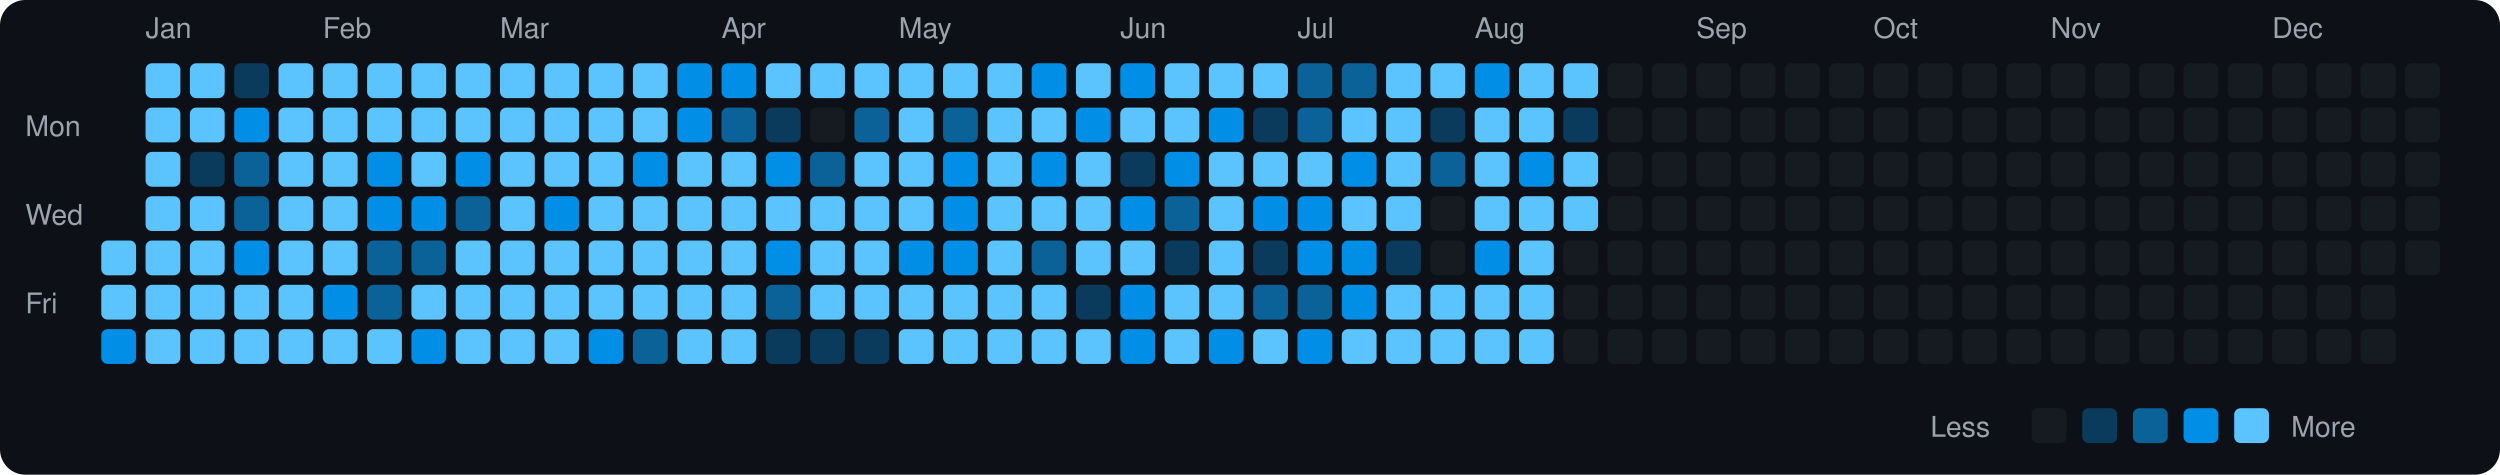
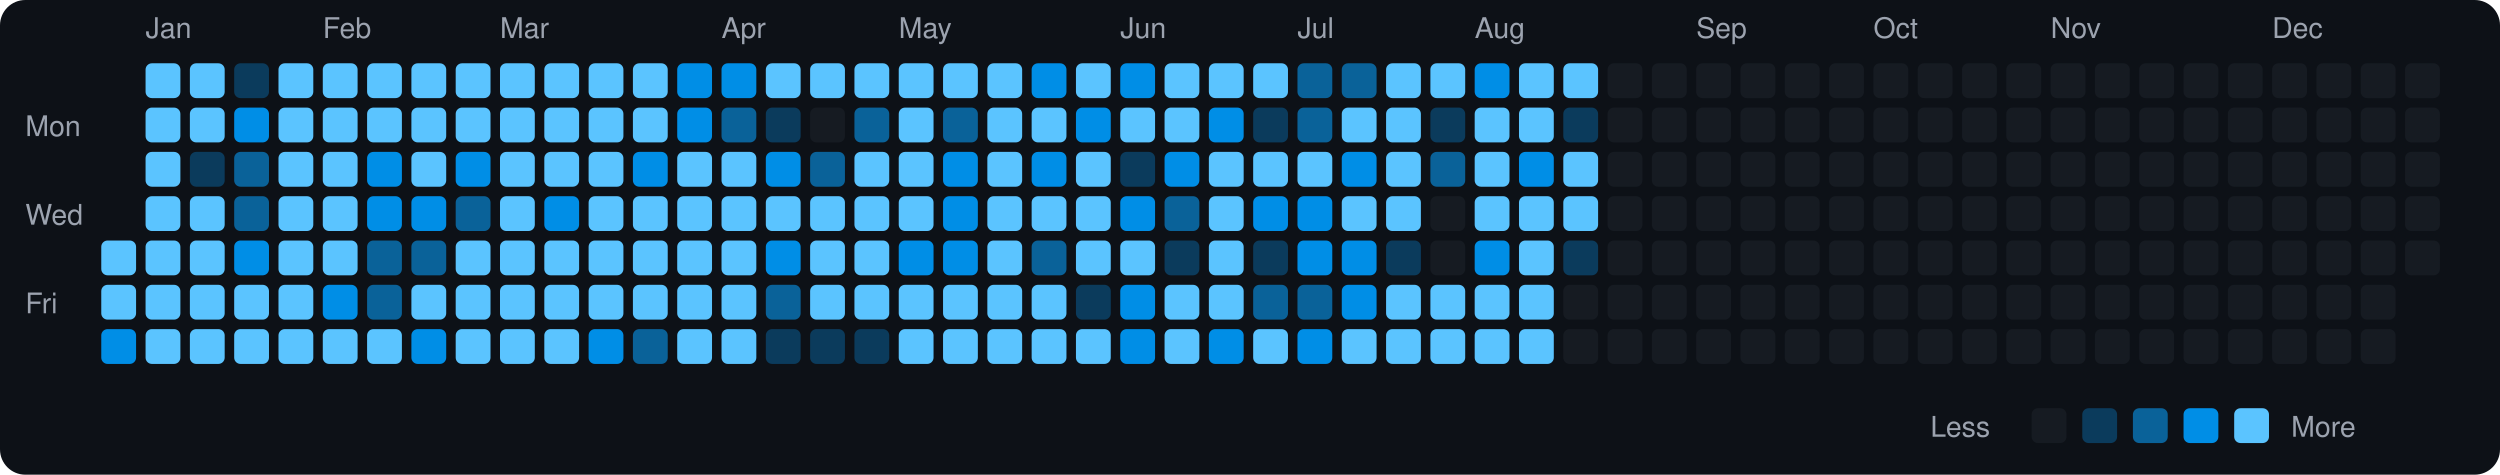
<svg xmlns="http://www.w3.org/2000/svg" viewBox="0 0 790 150" width="790" height="150">
  <rect width="790" height="150" fill="#0d1117" rx="8" ry="8" />
  <text x="8" y="43" fill="#9ca3af" font-size="9" font-family="-apple-system, BlinkMacSystemFont, 'Segoe UI', Helvetica, Arial, sans-serif">Mon</text>
  <text x="8" y="71" fill="#9ca3af" font-size="9" font-family="-apple-system, BlinkMacSystemFont, 'Segoe UI', Helvetica, Arial, sans-serif">Wed</text>
  <text x="8" y="99" fill="#9ca3af" font-size="9" font-family="-apple-system, BlinkMacSystemFont, 'Segoe UI', Helvetica, Arial, sans-serif">Fri</text>
  <rect x="32" y="76" width="11" height="11" rx="2" ry="2" fill="#5bc4ff">
    </rect>
  <rect x="32" y="90" width="11" height="11" rx="2" ry="2" fill="#5bc4ff">
    </rect>
  <rect x="32" y="104" width="11" height="11" rx="2" ry="2" fill="#008ee6">
    </rect>
  <text x="46" y="12" fill="#9ca3af" font-size="9" font-family="-apple-system, BlinkMacSystemFont, 'Segoe UI', Helvetica, Arial, sans-serif">Jan</text>
  <rect x="46" y="20" width="11" height="11" rx="2" ry="2" fill="#5bc4ff">
    </rect>
  <rect x="46" y="34" width="11" height="11" rx="2" ry="2" fill="#5bc4ff">
    </rect>
  <rect x="46" y="48" width="11" height="11" rx="2" ry="2" fill="#5bc4ff">
    </rect>
  <rect x="46" y="62" width="11" height="11" rx="2" ry="2" fill="#5bc4ff">
    </rect>
  <rect x="46" y="76" width="11" height="11" rx="2" ry="2" fill="#5bc4ff">
    </rect>
  <rect x="46" y="90" width="11" height="11" rx="2" ry="2" fill="#5bc4ff">
    </rect>
  <rect x="46" y="104" width="11" height="11" rx="2" ry="2" fill="#5bc4ff">
    </rect>
  <rect x="60" y="20" width="11" height="11" rx="2" ry="2" fill="#5bc4ff">
    </rect>
  <rect x="60" y="34" width="11" height="11" rx="2" ry="2" fill="#5bc4ff">
    </rect>
  <rect x="60" y="48" width="11" height="11" rx="2" ry="2" fill="#0b3b5c">
    </rect>
  <rect x="60" y="62" width="11" height="11" rx="2" ry="2" fill="#5bc4ff">
    </rect>
  <rect x="60" y="76" width="11" height="11" rx="2" ry="2" fill="#5bc4ff">
    </rect>
  <rect x="60" y="90" width="11" height="11" rx="2" ry="2" fill="#5bc4ff">
    </rect>
  <rect x="60" y="104" width="11" height="11" rx="2" ry="2" fill="#5bc4ff">
    </rect>
  <rect x="74" y="20" width="11" height="11" rx="2" ry="2" fill="#0b3b5c">
    </rect>
  <rect x="74" y="34" width="11" height="11" rx="2" ry="2" fill="#008ee6">
    </rect>
  <rect x="74" y="48" width="11" height="11" rx="2" ry="2" fill="#0a6299">
    </rect>
  <rect x="74" y="62" width="11" height="11" rx="2" ry="2" fill="#0a6299">
    </rect>
  <rect x="74" y="76" width="11" height="11" rx="2" ry="2" fill="#008ee6">
    </rect>
  <rect x="74" y="90" width="11" height="11" rx="2" ry="2" fill="#5bc4ff">
    </rect>
  <rect x="74" y="104" width="11" height="11" rx="2" ry="2" fill="#5bc4ff">
    </rect>
  <rect x="88" y="20" width="11" height="11" rx="2" ry="2" fill="#5bc4ff">
    </rect>
  <rect x="88" y="34" width="11" height="11" rx="2" ry="2" fill="#5bc4ff">
    </rect>
  <rect x="88" y="48" width="11" height="11" rx="2" ry="2" fill="#5bc4ff">
    </rect>
  <rect x="88" y="62" width="11" height="11" rx="2" ry="2" fill="#5bc4ff">
    </rect>
  <rect x="88" y="76" width="11" height="11" rx="2" ry="2" fill="#5bc4ff">
    </rect>
  <rect x="88" y="90" width="11" height="11" rx="2" ry="2" fill="#5bc4ff">
    </rect>
  <rect x="88" y="104" width="11" height="11" rx="2" ry="2" fill="#5bc4ff">
    </rect>
  <text x="102" y="12" fill="#9ca3af" font-size="9" font-family="-apple-system, BlinkMacSystemFont, 'Segoe UI', Helvetica, Arial, sans-serif">Feb</text>
  <rect x="102" y="20" width="11" height="11" rx="2" ry="2" fill="#5bc4ff">
    </rect>
  <rect x="102" y="34" width="11" height="11" rx="2" ry="2" fill="#5bc4ff">
    </rect>
  <rect x="102" y="48" width="11" height="11" rx="2" ry="2" fill="#5bc4ff">
    </rect>
  <rect x="102" y="62" width="11" height="11" rx="2" ry="2" fill="#5bc4ff">
    </rect>
  <rect x="102" y="76" width="11" height="11" rx="2" ry="2" fill="#5bc4ff">
    </rect>
  <rect x="102" y="90" width="11" height="11" rx="2" ry="2" fill="#008ee6">
    </rect>
  <rect x="102" y="104" width="11" height="11" rx="2" ry="2" fill="#5bc4ff">
    </rect>
  <rect x="116" y="20" width="11" height="11" rx="2" ry="2" fill="#5bc4ff">
    </rect>
  <rect x="116" y="34" width="11" height="11" rx="2" ry="2" fill="#5bc4ff">
    </rect>
  <rect x="116" y="48" width="11" height="11" rx="2" ry="2" fill="#008ee6">
    </rect>
  <rect x="116" y="62" width="11" height="11" rx="2" ry="2" fill="#008ee6">
    </rect>
  <rect x="116" y="76" width="11" height="11" rx="2" ry="2" fill="#0a6299">
    </rect>
  <rect x="116" y="90" width="11" height="11" rx="2" ry="2" fill="#0a6299">
    </rect>
  <rect x="116" y="104" width="11" height="11" rx="2" ry="2" fill="#5bc4ff">
    </rect>
  <rect x="130" y="20" width="11" height="11" rx="2" ry="2" fill="#5bc4ff">
    </rect>
  <rect x="130" y="34" width="11" height="11" rx="2" ry="2" fill="#5bc4ff">
    </rect>
  <rect x="130" y="48" width="11" height="11" rx="2" ry="2" fill="#5bc4ff">
    </rect>
  <rect x="130" y="62" width="11" height="11" rx="2" ry="2" fill="#008ee6">
    </rect>
  <rect x="130" y="76" width="11" height="11" rx="2" ry="2" fill="#0a6299">
    </rect>
  <rect x="130" y="90" width="11" height="11" rx="2" ry="2" fill="#5bc4ff">
    </rect>
  <rect x="130" y="104" width="11" height="11" rx="2" ry="2" fill="#008ee6">
    </rect>
  <rect x="144" y="20" width="11" height="11" rx="2" ry="2" fill="#5bc4ff">
    </rect>
  <rect x="144" y="34" width="11" height="11" rx="2" ry="2" fill="#5bc4ff">
    </rect>
  <rect x="144" y="48" width="11" height="11" rx="2" ry="2" fill="#008ee6">
    </rect>
  <rect x="144" y="62" width="11" height="11" rx="2" ry="2" fill="#0a6299">
    </rect>
  <rect x="144" y="76" width="11" height="11" rx="2" ry="2" fill="#5bc4ff">
    </rect>
  <rect x="144" y="90" width="11" height="11" rx="2" ry="2" fill="#5bc4ff">
    </rect>
  <rect x="144" y="104" width="11" height="11" rx="2" ry="2" fill="#5bc4ff">
    </rect>
  <text x="158" y="12" fill="#9ca3af" font-size="9" font-family="-apple-system, BlinkMacSystemFont, 'Segoe UI', Helvetica, Arial, sans-serif">Mar</text>
  <rect x="158" y="20" width="11" height="11" rx="2" ry="2" fill="#5bc4ff">
    </rect>
  <rect x="158" y="34" width="11" height="11" rx="2" ry="2" fill="#5bc4ff">
    </rect>
  <rect x="158" y="48" width="11" height="11" rx="2" ry="2" fill="#5bc4ff">
    </rect>
  <rect x="158" y="62" width="11" height="11" rx="2" ry="2" fill="#5bc4ff">
    </rect>
  <rect x="158" y="76" width="11" height="11" rx="2" ry="2" fill="#5bc4ff">
    </rect>
  <rect x="158" y="90" width="11" height="11" rx="2" ry="2" fill="#5bc4ff">
    </rect>
  <rect x="158" y="104" width="11" height="11" rx="2" ry="2" fill="#5bc4ff">
    </rect>
  <rect x="172" y="20" width="11" height="11" rx="2" ry="2" fill="#5bc4ff">
    </rect>
  <rect x="172" y="34" width="11" height="11" rx="2" ry="2" fill="#5bc4ff">
    </rect>
  <rect x="172" y="48" width="11" height="11" rx="2" ry="2" fill="#5bc4ff">
    </rect>
  <rect x="172" y="62" width="11" height="11" rx="2" ry="2" fill="#008ee6">
    </rect>
  <rect x="172" y="76" width="11" height="11" rx="2" ry="2" fill="#5bc4ff">
    </rect>
  <rect x="172" y="90" width="11" height="11" rx="2" ry="2" fill="#5bc4ff">
    </rect>
  <rect x="172" y="104" width="11" height="11" rx="2" ry="2" fill="#5bc4ff">
    </rect>
  <rect x="186" y="20" width="11" height="11" rx="2" ry="2" fill="#5bc4ff">
    </rect>
  <rect x="186" y="34" width="11" height="11" rx="2" ry="2" fill="#5bc4ff">
    </rect>
  <rect x="186" y="48" width="11" height="11" rx="2" ry="2" fill="#5bc4ff">
    </rect>
  <rect x="186" y="62" width="11" height="11" rx="2" ry="2" fill="#5bc4ff">
    </rect>
  <rect x="186" y="76" width="11" height="11" rx="2" ry="2" fill="#5bc4ff">
    </rect>
  <rect x="186" y="90" width="11" height="11" rx="2" ry="2" fill="#5bc4ff">
    </rect>
  <rect x="186" y="104" width="11" height="11" rx="2" ry="2" fill="#008ee6">
    </rect>
  <rect x="200" y="20" width="11" height="11" rx="2" ry="2" fill="#5bc4ff">
    </rect>
  <rect x="200" y="34" width="11" height="11" rx="2" ry="2" fill="#5bc4ff">
    </rect>
  <rect x="200" y="48" width="11" height="11" rx="2" ry="2" fill="#008ee6">
    </rect>
  <rect x="200" y="62" width="11" height="11" rx="2" ry="2" fill="#5bc4ff">
    </rect>
  <rect x="200" y="76" width="11" height="11" rx="2" ry="2" fill="#5bc4ff">
    </rect>
  <rect x="200" y="90" width="11" height="11" rx="2" ry="2" fill="#5bc4ff">
    </rect>
  <rect x="200" y="104" width="11" height="11" rx="2" ry="2" fill="#0a6299">
    </rect>
  <rect x="214" y="20" width="11" height="11" rx="2" ry="2" fill="#008ee6">
    </rect>
  <rect x="214" y="34" width="11" height="11" rx="2" ry="2" fill="#008ee6">
    </rect>
  <rect x="214" y="48" width="11" height="11" rx="2" ry="2" fill="#5bc4ff">
    </rect>
  <rect x="214" y="62" width="11" height="11" rx="2" ry="2" fill="#5bc4ff">
    </rect>
  <rect x="214" y="76" width="11" height="11" rx="2" ry="2" fill="#5bc4ff">
    </rect>
  <rect x="214" y="90" width="11" height="11" rx="2" ry="2" fill="#5bc4ff">
    </rect>
  <rect x="214" y="104" width="11" height="11" rx="2" ry="2" fill="#5bc4ff">
    </rect>
  <text x="228" y="12" fill="#9ca3af" font-size="9" font-family="-apple-system, BlinkMacSystemFont, 'Segoe UI', Helvetica, Arial, sans-serif">Apr</text>
  <rect x="228" y="20" width="11" height="11" rx="2" ry="2" fill="#008ee6">
    </rect>
  <rect x="228" y="34" width="11" height="11" rx="2" ry="2" fill="#0a6299">
    </rect>
  <rect x="228" y="48" width="11" height="11" rx="2" ry="2" fill="#5bc4ff">
    </rect>
  <rect x="228" y="62" width="11" height="11" rx="2" ry="2" fill="#5bc4ff">
    </rect>
  <rect x="228" y="76" width="11" height="11" rx="2" ry="2" fill="#5bc4ff">
    </rect>
  <rect x="228" y="90" width="11" height="11" rx="2" ry="2" fill="#5bc4ff">
    </rect>
  <rect x="228" y="104" width="11" height="11" rx="2" ry="2" fill="#5bc4ff">
    </rect>
  <rect x="242" y="20" width="11" height="11" rx="2" ry="2" fill="#5bc4ff">
    </rect>
  <rect x="242" y="34" width="11" height="11" rx="2" ry="2" fill="#0b3b5c">
    </rect>
  <rect x="242" y="48" width="11" height="11" rx="2" ry="2" fill="#008ee6">
    </rect>
  <rect x="242" y="62" width="11" height="11" rx="2" ry="2" fill="#5bc4ff">
    </rect>
  <rect x="242" y="76" width="11" height="11" rx="2" ry="2" fill="#008ee6">
    </rect>
  <rect x="242" y="90" width="11" height="11" rx="2" ry="2" fill="#0a6299">
    </rect>
  <rect x="242" y="104" width="11" height="11" rx="2" ry="2" fill="#0b3b5c">
    </rect>
  <rect x="256" y="20" width="11" height="11" rx="2" ry="2" fill="#5bc4ff">
    </rect>
  <rect x="256" y="34" width="11" height="11" rx="2" ry="2" fill="#161b22">
    </rect>
  <rect x="256" y="48" width="11" height="11" rx="2" ry="2" fill="#0a6299">
    </rect>
  <rect x="256" y="62" width="11" height="11" rx="2" ry="2" fill="#5bc4ff">
    </rect>
  <rect x="256" y="76" width="11" height="11" rx="2" ry="2" fill="#5bc4ff">
    </rect>
  <rect x="256" y="90" width="11" height="11" rx="2" ry="2" fill="#5bc4ff">
    </rect>
  <rect x="256" y="104" width="11" height="11" rx="2" ry="2" fill="#0b3b5c">
    </rect>
  <rect x="270" y="20" width="11" height="11" rx="2" ry="2" fill="#5bc4ff">
    </rect>
  <rect x="270" y="34" width="11" height="11" rx="2" ry="2" fill="#0a6299">
    </rect>
  <rect x="270" y="48" width="11" height="11" rx="2" ry="2" fill="#5bc4ff">
    </rect>
  <rect x="270" y="62" width="11" height="11" rx="2" ry="2" fill="#5bc4ff">
    </rect>
  <rect x="270" y="76" width="11" height="11" rx="2" ry="2" fill="#5bc4ff">
    </rect>
  <rect x="270" y="90" width="11" height="11" rx="2" ry="2" fill="#5bc4ff">
    </rect>
  <rect x="270" y="104" width="11" height="11" rx="2" ry="2" fill="#0b3b5c">
    </rect>
  <text x="284" y="12" fill="#9ca3af" font-size="9" font-family="-apple-system, BlinkMacSystemFont, 'Segoe UI', Helvetica, Arial, sans-serif">May</text>
  <rect x="284" y="20" width="11" height="11" rx="2" ry="2" fill="#5bc4ff">
    </rect>
  <rect x="284" y="34" width="11" height="11" rx="2" ry="2" fill="#5bc4ff">
    </rect>
  <rect x="284" y="48" width="11" height="11" rx="2" ry="2" fill="#5bc4ff">
    </rect>
  <rect x="284" y="62" width="11" height="11" rx="2" ry="2" fill="#5bc4ff">
    </rect>
  <rect x="284" y="76" width="11" height="11" rx="2" ry="2" fill="#008ee6">
    </rect>
  <rect x="284" y="90" width="11" height="11" rx="2" ry="2" fill="#5bc4ff">
    </rect>
  <rect x="284" y="104" width="11" height="11" rx="2" ry="2" fill="#5bc4ff">
    </rect>
  <rect x="298" y="20" width="11" height="11" rx="2" ry="2" fill="#5bc4ff">
    </rect>
  <rect x="298" y="34" width="11" height="11" rx="2" ry="2" fill="#0a6299">
    </rect>
  <rect x="298" y="48" width="11" height="11" rx="2" ry="2" fill="#008ee6">
    </rect>
  <rect x="298" y="62" width="11" height="11" rx="2" ry="2" fill="#008ee6">
    </rect>
  <rect x="298" y="76" width="11" height="11" rx="2" ry="2" fill="#008ee6">
    </rect>
  <rect x="298" y="90" width="11" height="11" rx="2" ry="2" fill="#5bc4ff">
    </rect>
  <rect x="298" y="104" width="11" height="11" rx="2" ry="2" fill="#5bc4ff">
    </rect>
  <rect x="312" y="20" width="11" height="11" rx="2" ry="2" fill="#5bc4ff">
    </rect>
  <rect x="312" y="34" width="11" height="11" rx="2" ry="2" fill="#5bc4ff">
    </rect>
  <rect x="312" y="48" width="11" height="11" rx="2" ry="2" fill="#5bc4ff">
    </rect>
  <rect x="312" y="62" width="11" height="11" rx="2" ry="2" fill="#5bc4ff">
    </rect>
  <rect x="312" y="76" width="11" height="11" rx="2" ry="2" fill="#5bc4ff">
    </rect>
  <rect x="312" y="90" width="11" height="11" rx="2" ry="2" fill="#5bc4ff">
    </rect>
  <rect x="312" y="104" width="11" height="11" rx="2" ry="2" fill="#5bc4ff">
    </rect>
  <rect x="326" y="20" width="11" height="11" rx="2" ry="2" fill="#008ee6">
    </rect>
  <rect x="326" y="34" width="11" height="11" rx="2" ry="2" fill="#5bc4ff">
    </rect>
  <rect x="326" y="48" width="11" height="11" rx="2" ry="2" fill="#008ee6">
    </rect>
  <rect x="326" y="62" width="11" height="11" rx="2" ry="2" fill="#5bc4ff">
    </rect>
  <rect x="326" y="76" width="11" height="11" rx="2" ry="2" fill="#0a6299">
    </rect>
  <rect x="326" y="90" width="11" height="11" rx="2" ry="2" fill="#5bc4ff">
    </rect>
  <rect x="326" y="104" width="11" height="11" rx="2" ry="2" fill="#5bc4ff">
    </rect>
  <rect x="340" y="20" width="11" height="11" rx="2" ry="2" fill="#5bc4ff">
    </rect>
  <rect x="340" y="34" width="11" height="11" rx="2" ry="2" fill="#008ee6">
    </rect>
  <rect x="340" y="48" width="11" height="11" rx="2" ry="2" fill="#5bc4ff">
    </rect>
  <rect x="340" y="62" width="11" height="11" rx="2" ry="2" fill="#5bc4ff">
    </rect>
  <rect x="340" y="76" width="11" height="11" rx="2" ry="2" fill="#5bc4ff">
    </rect>
  <rect x="340" y="90" width="11" height="11" rx="2" ry="2" fill="#0b3b5c">
    </rect>
  <rect x="340" y="104" width="11" height="11" rx="2" ry="2" fill="#5bc4ff">
    </rect>
  <text x="354" y="12" fill="#9ca3af" font-size="9" font-family="-apple-system, BlinkMacSystemFont, 'Segoe UI', Helvetica, Arial, sans-serif">Jun</text>
  <rect x="354" y="20" width="11" height="11" rx="2" ry="2" fill="#008ee6">
    </rect>
  <rect x="354" y="34" width="11" height="11" rx="2" ry="2" fill="#5bc4ff">
    </rect>
  <rect x="354" y="48" width="11" height="11" rx="2" ry="2" fill="#0b3b5c">
    </rect>
  <rect x="354" y="62" width="11" height="11" rx="2" ry="2" fill="#008ee6">
    </rect>
  <rect x="354" y="76" width="11" height="11" rx="2" ry="2" fill="#5bc4ff">
    </rect>
  <rect x="354" y="90" width="11" height="11" rx="2" ry="2" fill="#008ee6">
    </rect>
  <rect x="354" y="104" width="11" height="11" rx="2" ry="2" fill="#008ee6">
    </rect>
  <rect x="368" y="20" width="11" height="11" rx="2" ry="2" fill="#5bc4ff">
    </rect>
  <rect x="368" y="34" width="11" height="11" rx="2" ry="2" fill="#5bc4ff">
    </rect>
  <rect x="368" y="48" width="11" height="11" rx="2" ry="2" fill="#008ee6">
    </rect>
  <rect x="368" y="62" width="11" height="11" rx="2" ry="2" fill="#0a6299">
    </rect>
  <rect x="368" y="76" width="11" height="11" rx="2" ry="2" fill="#0b3b5c">
    </rect>
  <rect x="368" y="90" width="11" height="11" rx="2" ry="2" fill="#5bc4ff">
    </rect>
  <rect x="368" y="104" width="11" height="11" rx="2" ry="2" fill="#5bc4ff">
    </rect>
  <rect x="382" y="20" width="11" height="11" rx="2" ry="2" fill="#5bc4ff">
    </rect>
  <rect x="382" y="34" width="11" height="11" rx="2" ry="2" fill="#008ee6">
    </rect>
  <rect x="382" y="48" width="11" height="11" rx="2" ry="2" fill="#5bc4ff">
    </rect>
  <rect x="382" y="62" width="11" height="11" rx="2" ry="2" fill="#5bc4ff">
    </rect>
  <rect x="382" y="76" width="11" height="11" rx="2" ry="2" fill="#5bc4ff">
    </rect>
  <rect x="382" y="90" width="11" height="11" rx="2" ry="2" fill="#5bc4ff">
    </rect>
  <rect x="382" y="104" width="11" height="11" rx="2" ry="2" fill="#008ee6">
    </rect>
  <rect x="396" y="20" width="11" height="11" rx="2" ry="2" fill="#5bc4ff">
    </rect>
  <rect x="396" y="34" width="11" height="11" rx="2" ry="2" fill="#0b3b5c">
    </rect>
  <rect x="396" y="48" width="11" height="11" rx="2" ry="2" fill="#5bc4ff">
    </rect>
  <rect x="396" y="62" width="11" height="11" rx="2" ry="2" fill="#008ee6">
    </rect>
  <rect x="396" y="76" width="11" height="11" rx="2" ry="2" fill="#0b3b5c">
    </rect>
  <rect x="396" y="90" width="11" height="11" rx="2" ry="2" fill="#0a6299">
    </rect>
  <rect x="396" y="104" width="11" height="11" rx="2" ry="2" fill="#5bc4ff">
    </rect>
  <text x="410" y="12" fill="#9ca3af" font-size="9" font-family="-apple-system, BlinkMacSystemFont, 'Segoe UI', Helvetica, Arial, sans-serif">Jul</text>
  <rect x="410" y="20" width="11" height="11" rx="2" ry="2" fill="#0a6299">
    </rect>
  <rect x="410" y="34" width="11" height="11" rx="2" ry="2" fill="#0a6299">
    </rect>
  <rect x="410" y="48" width="11" height="11" rx="2" ry="2" fill="#5bc4ff">
    </rect>
  <rect x="410" y="62" width="11" height="11" rx="2" ry="2" fill="#008ee6">
    </rect>
  <rect x="410" y="76" width="11" height="11" rx="2" ry="2" fill="#008ee6">
    </rect>
  <rect x="410" y="90" width="11" height="11" rx="2" ry="2" fill="#0a6299">
    </rect>
  <rect x="410" y="104" width="11" height="11" rx="2" ry="2" fill="#008ee6">
    </rect>
  <rect x="424" y="20" width="11" height="11" rx="2" ry="2" fill="#0a6299">
    </rect>
  <rect x="424" y="34" width="11" height="11" rx="2" ry="2" fill="#5bc4ff">
    </rect>
  <rect x="424" y="48" width="11" height="11" rx="2" ry="2" fill="#008ee6">
    </rect>
  <rect x="424" y="62" width="11" height="11" rx="2" ry="2" fill="#5bc4ff">
    </rect>
  <rect x="424" y="76" width="11" height="11" rx="2" ry="2" fill="#008ee6">
    </rect>
  <rect x="424" y="90" width="11" height="11" rx="2" ry="2" fill="#008ee6">
    </rect>
  <rect x="424" y="104" width="11" height="11" rx="2" ry="2" fill="#5bc4ff">
    </rect>
  <rect x="438" y="20" width="11" height="11" rx="2" ry="2" fill="#5bc4ff">
    </rect>
  <rect x="438" y="34" width="11" height="11" rx="2" ry="2" fill="#5bc4ff">
    </rect>
  <rect x="438" y="48" width="11" height="11" rx="2" ry="2" fill="#5bc4ff">
    </rect>
  <rect x="438" y="62" width="11" height="11" rx="2" ry="2" fill="#5bc4ff">
    </rect>
  <rect x="438" y="76" width="11" height="11" rx="2" ry="2" fill="#0b3b5c">
    </rect>
  <rect x="438" y="90" width="11" height="11" rx="2" ry="2" fill="#5bc4ff">
    </rect>
  <rect x="438" y="104" width="11" height="11" rx="2" ry="2" fill="#5bc4ff">
    </rect>
  <rect x="452" y="20" width="11" height="11" rx="2" ry="2" fill="#5bc4ff">
    </rect>
  <rect x="452" y="34" width="11" height="11" rx="2" ry="2" fill="#0b3b5c">
    </rect>
  <rect x="452" y="48" width="11" height="11" rx="2" ry="2" fill="#0a6299">
    </rect>
  <rect x="452" y="62" width="11" height="11" rx="2" ry="2" fill="#161b22">
    </rect>
  <rect x="452" y="76" width="11" height="11" rx="2" ry="2" fill="#161b22">
    </rect>
  <rect x="452" y="90" width="11" height="11" rx="2" ry="2" fill="#5bc4ff">
    </rect>
  <rect x="452" y="104" width="11" height="11" rx="2" ry="2" fill="#5bc4ff">
    </rect>
  <text x="466" y="12" fill="#9ca3af" font-size="9" font-family="-apple-system, BlinkMacSystemFont, 'Segoe UI', Helvetica, Arial, sans-serif">Aug</text>
  <rect x="466" y="20" width="11" height="11" rx="2" ry="2" fill="#008ee6">
    </rect>
  <rect x="466" y="34" width="11" height="11" rx="2" ry="2" fill="#5bc4ff">
    </rect>
  <rect x="466" y="48" width="11" height="11" rx="2" ry="2" fill="#5bc4ff">
    </rect>
  <rect x="466" y="62" width="11" height="11" rx="2" ry="2" fill="#5bc4ff">
    </rect>
  <rect x="466" y="76" width="11" height="11" rx="2" ry="2" fill="#008ee6">
    </rect>
  <rect x="466" y="90" width="11" height="11" rx="2" ry="2" fill="#5bc4ff">
    </rect>
  <rect x="466" y="104" width="11" height="11" rx="2" ry="2" fill="#5bc4ff">
    </rect>
  <rect x="480" y="20" width="11" height="11" rx="2" ry="2" fill="#5bc4ff">
    </rect>
  <rect x="480" y="34" width="11" height="11" rx="2" ry="2" fill="#5bc4ff">
    </rect>
  <rect x="480" y="48" width="11" height="11" rx="2" ry="2" fill="#008ee6">
    </rect>
  <rect x="480" y="62" width="11" height="11" rx="2" ry="2" fill="#5bc4ff">
    </rect>
  <rect x="480" y="76" width="11" height="11" rx="2" ry="2" fill="#5bc4ff">
    </rect>
  <rect x="480" y="90" width="11" height="11" rx="2" ry="2" fill="#5bc4ff">
    </rect>
  <rect x="480" y="104" width="11" height="11" rx="2" ry="2" fill="#5bc4ff">
    </rect>
  <rect x="494" y="20" width="11" height="11" rx="2" ry="2" fill="#5bc4ff">
    </rect>
  <rect x="494" y="34" width="11" height="11" rx="2" ry="2" fill="#0b3b5c">
    </rect>
  <rect x="494" y="48" width="11" height="11" rx="2" ry="2" fill="#5bc4ff">
    </rect>
  <rect x="494" y="62" width="11" height="11" rx="2" ry="2" fill="#5bc4ff">
    </rect>
-   <rect x="494" y="76" width="11" height="11" rx="2" ry="2" fill="#161b22">
+   <rect x="494" y="76" width="11" height="11" rx="2" ry="2" fill="#0b3b5c">
    </rect>
  <rect x="494" y="90" width="11" height="11" rx="2" ry="2" fill="#161b22">
    </rect>
  <rect x="494" y="104" width="11" height="11" rx="2" ry="2" fill="#161b22">
    </rect>
  <rect x="508" y="20" width="11" height="11" rx="2" ry="2" fill="#161b22">
    </rect>
  <rect x="508" y="34" width="11" height="11" rx="2" ry="2" fill="#161b22">
    </rect>
  <rect x="508" y="48" width="11" height="11" rx="2" ry="2" fill="#161b22">
    </rect>
  <rect x="508" y="62" width="11" height="11" rx="2" ry="2" fill="#161b22">
    </rect>
  <rect x="508" y="76" width="11" height="11" rx="2" ry="2" fill="#161b22">
    </rect>
  <rect x="508" y="90" width="11" height="11" rx="2" ry="2" fill="#161b22">
    </rect>
  <rect x="508" y="104" width="11" height="11" rx="2" ry="2" fill="#161b22">
    </rect>
  <rect x="522" y="20" width="11" height="11" rx="2" ry="2" fill="#161b22">
    </rect>
  <rect x="522" y="34" width="11" height="11" rx="2" ry="2" fill="#161b22">
    </rect>
  <rect x="522" y="48" width="11" height="11" rx="2" ry="2" fill="#161b22">
    </rect>
  <rect x="522" y="62" width="11" height="11" rx="2" ry="2" fill="#161b22">
    </rect>
  <rect x="522" y="76" width="11" height="11" rx="2" ry="2" fill="#161b22">
    </rect>
  <rect x="522" y="90" width="11" height="11" rx="2" ry="2" fill="#161b22">
    </rect>
  <rect x="522" y="104" width="11" height="11" rx="2" ry="2" fill="#161b22">
    </rect>
  <text x="536" y="12" fill="#9ca3af" font-size="9" font-family="-apple-system, BlinkMacSystemFont, 'Segoe UI', Helvetica, Arial, sans-serif">Sep</text>
  <rect x="536" y="20" width="11" height="11" rx="2" ry="2" fill="#161b22">
    </rect>
  <rect x="536" y="34" width="11" height="11" rx="2" ry="2" fill="#161b22">
    </rect>
  <rect x="536" y="48" width="11" height="11" rx="2" ry="2" fill="#161b22">
    </rect>
  <rect x="536" y="62" width="11" height="11" rx="2" ry="2" fill="#161b22">
    </rect>
  <rect x="536" y="76" width="11" height="11" rx="2" ry="2" fill="#161b22">
    </rect>
  <rect x="536" y="90" width="11" height="11" rx="2" ry="2" fill="#161b22">
    </rect>
  <rect x="536" y="104" width="11" height="11" rx="2" ry="2" fill="#161b22">
    </rect>
  <rect x="550" y="20" width="11" height="11" rx="2" ry="2" fill="#161b22">
    </rect>
  <rect x="550" y="34" width="11" height="11" rx="2" ry="2" fill="#161b22">
    </rect>
  <rect x="550" y="48" width="11" height="11" rx="2" ry="2" fill="#161b22">
    </rect>
  <rect x="550" y="62" width="11" height="11" rx="2" ry="2" fill="#161b22">
    </rect>
  <rect x="550" y="76" width="11" height="11" rx="2" ry="2" fill="#161b22">
    </rect>
  <rect x="550" y="90" width="11" height="11" rx="2" ry="2" fill="#161b22">
    </rect>
  <rect x="550" y="104" width="11" height="11" rx="2" ry="2" fill="#161b22">
    </rect>
  <rect x="564" y="20" width="11" height="11" rx="2" ry="2" fill="#161b22">
    </rect>
  <rect x="564" y="34" width="11" height="11" rx="2" ry="2" fill="#161b22">
    </rect>
  <rect x="564" y="48" width="11" height="11" rx="2" ry="2" fill="#161b22">
    </rect>
  <rect x="564" y="62" width="11" height="11" rx="2" ry="2" fill="#161b22">
    </rect>
  <rect x="564" y="76" width="11" height="11" rx="2" ry="2" fill="#161b22">
    </rect>
  <rect x="564" y="90" width="11" height="11" rx="2" ry="2" fill="#161b22">
    </rect>
  <rect x="564" y="104" width="11" height="11" rx="2" ry="2" fill="#161b22">
    </rect>
  <rect x="578" y="20" width="11" height="11" rx="2" ry="2" fill="#161b22">
    </rect>
  <rect x="578" y="34" width="11" height="11" rx="2" ry="2" fill="#161b22">
    </rect>
  <rect x="578" y="48" width="11" height="11" rx="2" ry="2" fill="#161b22">
    </rect>
  <rect x="578" y="62" width="11" height="11" rx="2" ry="2" fill="#161b22">
    </rect>
  <rect x="578" y="76" width="11" height="11" rx="2" ry="2" fill="#161b22">
    </rect>
  <rect x="578" y="90" width="11" height="11" rx="2" ry="2" fill="#161b22">
    </rect>
  <rect x="578" y="104" width="11" height="11" rx="2" ry="2" fill="#161b22">
    </rect>
  <text x="592" y="12" fill="#9ca3af" font-size="9" font-family="-apple-system, BlinkMacSystemFont, 'Segoe UI', Helvetica, Arial, sans-serif">Oct</text>
  <rect x="592" y="20" width="11" height="11" rx="2" ry="2" fill="#161b22">
    </rect>
  <rect x="592" y="34" width="11" height="11" rx="2" ry="2" fill="#161b22">
    </rect>
  <rect x="592" y="48" width="11" height="11" rx="2" ry="2" fill="#161b22">
    </rect>
  <rect x="592" y="62" width="11" height="11" rx="2" ry="2" fill="#161b22">
    </rect>
  <rect x="592" y="76" width="11" height="11" rx="2" ry="2" fill="#161b22">
    </rect>
  <rect x="592" y="90" width="11" height="11" rx="2" ry="2" fill="#161b22">
    </rect>
  <rect x="592" y="104" width="11" height="11" rx="2" ry="2" fill="#161b22">
    </rect>
  <rect x="606" y="20" width="11" height="11" rx="2" ry="2" fill="#161b22">
    </rect>
  <rect x="606" y="34" width="11" height="11" rx="2" ry="2" fill="#161b22">
    </rect>
  <rect x="606" y="48" width="11" height="11" rx="2" ry="2" fill="#161b22">
    </rect>
  <rect x="606" y="62" width="11" height="11" rx="2" ry="2" fill="#161b22">
    </rect>
  <rect x="606" y="76" width="11" height="11" rx="2" ry="2" fill="#161b22">
    </rect>
  <rect x="606" y="90" width="11" height="11" rx="2" ry="2" fill="#161b22">
    </rect>
  <rect x="606" y="104" width="11" height="11" rx="2" ry="2" fill="#161b22">
    </rect>
  <rect x="620" y="20" width="11" height="11" rx="2" ry="2" fill="#161b22">
    </rect>
  <rect x="620" y="34" width="11" height="11" rx="2" ry="2" fill="#161b22">
    </rect>
  <rect x="620" y="48" width="11" height="11" rx="2" ry="2" fill="#161b22">
    </rect>
  <rect x="620" y="62" width="11" height="11" rx="2" ry="2" fill="#161b22">
    </rect>
  <rect x="620" y="76" width="11" height="11" rx="2" ry="2" fill="#161b22">
    </rect>
  <rect x="620" y="90" width="11" height="11" rx="2" ry="2" fill="#161b22">
    </rect>
  <rect x="620" y="104" width="11" height="11" rx="2" ry="2" fill="#161b22">
    </rect>
  <rect x="634" y="20" width="11" height="11" rx="2" ry="2" fill="#161b22">
    </rect>
  <rect x="634" y="34" width="11" height="11" rx="2" ry="2" fill="#161b22">
    </rect>
  <rect x="634" y="48" width="11" height="11" rx="2" ry="2" fill="#161b22">
    </rect>
  <rect x="634" y="62" width="11" height="11" rx="2" ry="2" fill="#161b22">
    </rect>
  <rect x="634" y="76" width="11" height="11" rx="2" ry="2" fill="#161b22">
    </rect>
  <rect x="634" y="90" width="11" height="11" rx="2" ry="2" fill="#161b22">
    </rect>
  <rect x="634" y="104" width="11" height="11" rx="2" ry="2" fill="#161b22">
    </rect>
  <text x="648" y="12" fill="#9ca3af" font-size="9" font-family="-apple-system, BlinkMacSystemFont, 'Segoe UI', Helvetica, Arial, sans-serif">Nov</text>
  <rect x="648" y="20" width="11" height="11" rx="2" ry="2" fill="#161b22">
    </rect>
  <rect x="648" y="34" width="11" height="11" rx="2" ry="2" fill="#161b22">
    </rect>
  <rect x="648" y="48" width="11" height="11" rx="2" ry="2" fill="#161b22">
    </rect>
  <rect x="648" y="62" width="11" height="11" rx="2" ry="2" fill="#161b22">
    </rect>
  <rect x="648" y="76" width="11" height="11" rx="2" ry="2" fill="#161b22">
    </rect>
  <rect x="648" y="90" width="11" height="11" rx="2" ry="2" fill="#161b22">
    </rect>
  <rect x="648" y="104" width="11" height="11" rx="2" ry="2" fill="#161b22">
    </rect>
  <rect x="662" y="20" width="11" height="11" rx="2" ry="2" fill="#161b22">
    </rect>
  <rect x="662" y="34" width="11" height="11" rx="2" ry="2" fill="#161b22">
    </rect>
  <rect x="662" y="48" width="11" height="11" rx="2" ry="2" fill="#161b22">
    </rect>
  <rect x="662" y="62" width="11" height="11" rx="2" ry="2" fill="#161b22">
    </rect>
  <rect x="662" y="76" width="11" height="11" rx="2" ry="2" fill="#161b22">
    </rect>
  <rect x="662" y="90" width="11" height="11" rx="2" ry="2" fill="#161b22">
    </rect>
  <rect x="662" y="104" width="11" height="11" rx="2" ry="2" fill="#161b22">
    </rect>
  <rect x="676" y="20" width="11" height="11" rx="2" ry="2" fill="#161b22">
    </rect>
  <rect x="676" y="34" width="11" height="11" rx="2" ry="2" fill="#161b22">
    </rect>
  <rect x="676" y="48" width="11" height="11" rx="2" ry="2" fill="#161b22">
    </rect>
  <rect x="676" y="62" width="11" height="11" rx="2" ry="2" fill="#161b22">
    </rect>
  <rect x="676" y="76" width="11" height="11" rx="2" ry="2" fill="#161b22">
    </rect>
  <rect x="676" y="90" width="11" height="11" rx="2" ry="2" fill="#161b22">
    </rect>
  <rect x="676" y="104" width="11" height="11" rx="2" ry="2" fill="#161b22">
    </rect>
  <rect x="690" y="20" width="11" height="11" rx="2" ry="2" fill="#161b22">
    </rect>
  <rect x="690" y="34" width="11" height="11" rx="2" ry="2" fill="#161b22">
    </rect>
  <rect x="690" y="48" width="11" height="11" rx="2" ry="2" fill="#161b22">
    </rect>
  <rect x="690" y="62" width="11" height="11" rx="2" ry="2" fill="#161b22">
    </rect>
  <rect x="690" y="76" width="11" height="11" rx="2" ry="2" fill="#161b22">
    </rect>
  <rect x="690" y="90" width="11" height="11" rx="2" ry="2" fill="#161b22">
    </rect>
  <rect x="690" y="104" width="11" height="11" rx="2" ry="2" fill="#161b22">
    </rect>
  <rect x="704" y="20" width="11" height="11" rx="2" ry="2" fill="#161b22">
    </rect>
  <rect x="704" y="34" width="11" height="11" rx="2" ry="2" fill="#161b22">
    </rect>
  <rect x="704" y="48" width="11" height="11" rx="2" ry="2" fill="#161b22">
    </rect>
  <rect x="704" y="62" width="11" height="11" rx="2" ry="2" fill="#161b22">
    </rect>
  <rect x="704" y="76" width="11" height="11" rx="2" ry="2" fill="#161b22">
    </rect>
  <rect x="704" y="90" width="11" height="11" rx="2" ry="2" fill="#161b22">
    </rect>
  <rect x="704" y="104" width="11" height="11" rx="2" ry="2" fill="#161b22">
    </rect>
  <text x="718" y="12" fill="#9ca3af" font-size="9" font-family="-apple-system, BlinkMacSystemFont, 'Segoe UI', Helvetica, Arial, sans-serif">Dec</text>
  <rect x="718" y="20" width="11" height="11" rx="2" ry="2" fill="#161b22">
    </rect>
  <rect x="718" y="34" width="11" height="11" rx="2" ry="2" fill="#161b22">
    </rect>
  <rect x="718" y="48" width="11" height="11" rx="2" ry="2" fill="#161b22">
    </rect>
  <rect x="718" y="62" width="11" height="11" rx="2" ry="2" fill="#161b22">
    </rect>
  <rect x="718" y="76" width="11" height="11" rx="2" ry="2" fill="#161b22">
    </rect>
  <rect x="718" y="90" width="11" height="11" rx="2" ry="2" fill="#161b22">
    </rect>
  <rect x="718" y="104" width="11" height="11" rx="2" ry="2" fill="#161b22">
    </rect>
  <rect x="732" y="20" width="11" height="11" rx="2" ry="2" fill="#161b22">
    </rect>
  <rect x="732" y="34" width="11" height="11" rx="2" ry="2" fill="#161b22">
    </rect>
  <rect x="732" y="48" width="11" height="11" rx="2" ry="2" fill="#161b22">
    </rect>
  <rect x="732" y="62" width="11" height="11" rx="2" ry="2" fill="#161b22">
    </rect>
  <rect x="732" y="76" width="11" height="11" rx="2" ry="2" fill="#161b22">
    </rect>
  <rect x="732" y="90" width="11" height="11" rx="2" ry="2" fill="#161b22">
    </rect>
  <rect x="732" y="104" width="11" height="11" rx="2" ry="2" fill="#161b22">
    </rect>
  <rect x="746" y="20" width="11" height="11" rx="2" ry="2" fill="#161b22">
    </rect>
  <rect x="746" y="34" width="11" height="11" rx="2" ry="2" fill="#161b22">
    </rect>
  <rect x="746" y="48" width="11" height="11" rx="2" ry="2" fill="#161b22">
    </rect>
  <rect x="746" y="62" width="11" height="11" rx="2" ry="2" fill="#161b22">
    </rect>
  <rect x="746" y="76" width="11" height="11" rx="2" ry="2" fill="#161b22">
    </rect>
  <rect x="746" y="90" width="11" height="11" rx="2" ry="2" fill="#161b22">
    </rect>
  <rect x="746" y="104" width="11" height="11" rx="2" ry="2" fill="#161b22">
    </rect>
  <rect x="760" y="20" width="11" height="11" rx="2" ry="2" fill="#161b22">
    </rect>
  <rect x="760" y="34" width="11" height="11" rx="2" ry="2" fill="#161b22">
    </rect>
  <rect x="760" y="48" width="11" height="11" rx="2" ry="2" fill="#161b22">
    </rect>
  <rect x="760" y="62" width="11" height="11" rx="2" ry="2" fill="#161b22">
    </rect>
  <rect x="760" y="76" width="11" height="11" rx="2" ry="2" fill="#161b22">
    </rect>
  <text x="610" y="138" fill="#9ca3af" font-size="9" font-family="-apple-system, BlinkMacSystemFont, 'Segoe UI', Helvetica, Arial, sans-serif">Less</text>
  <rect x="642" y="129" width="11" height="11" rx="2" ry="2" fill="#161b22" />
  <rect x="658" y="129" width="11" height="11" rx="2" ry="2" fill="#0b3b5c" />
  <rect x="674" y="129" width="11" height="11" rx="2" ry="2" fill="#0a6299" />
  <rect x="690" y="129" width="11" height="11" rx="2" ry="2" fill="#008ee6" />
  <rect x="706" y="129" width="11" height="11" rx="2" ry="2" fill="#5bc4ff" />
  <text x="724" y="138" fill="#9ca3af" font-size="9" font-family="-apple-system, BlinkMacSystemFont, 'Segoe UI', Helvetica, Arial, sans-serif">More</text>
</svg>
